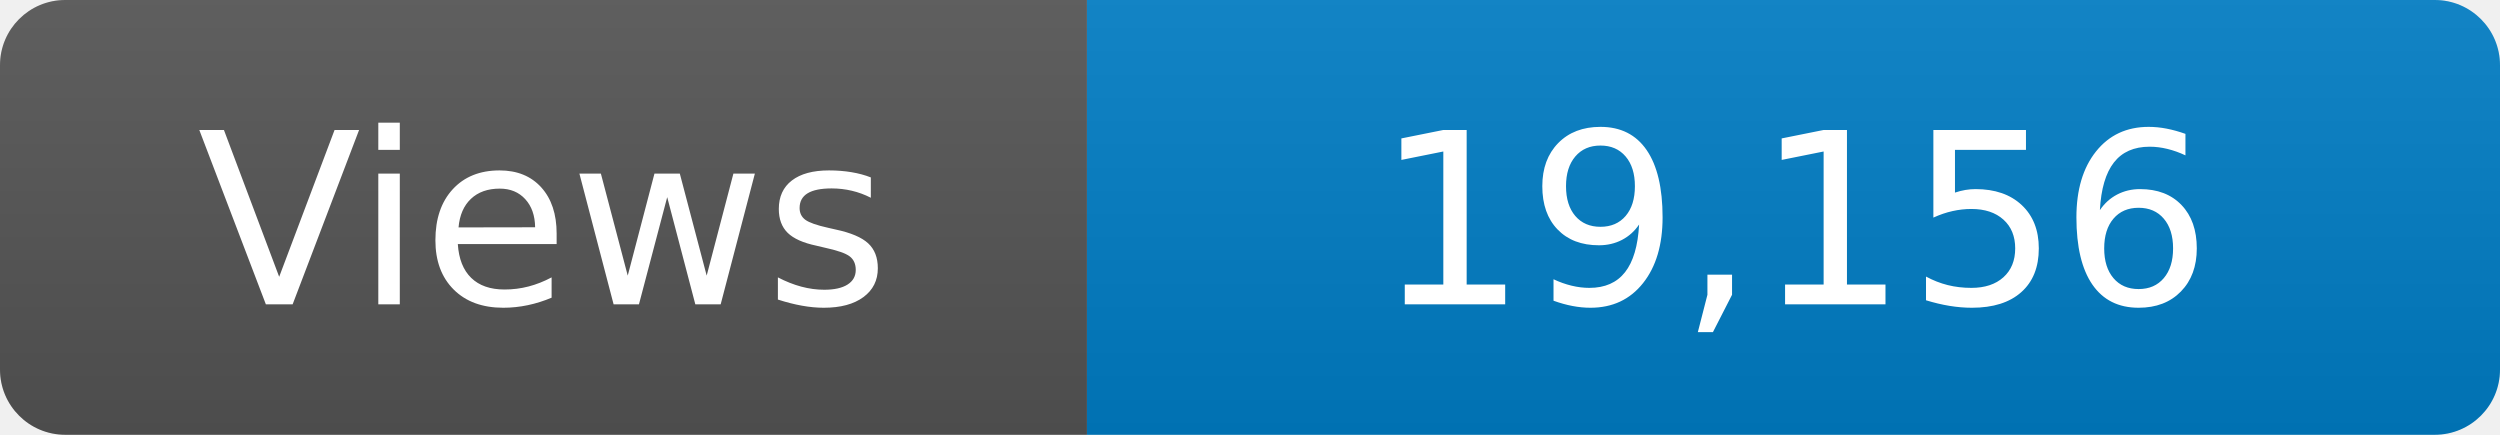
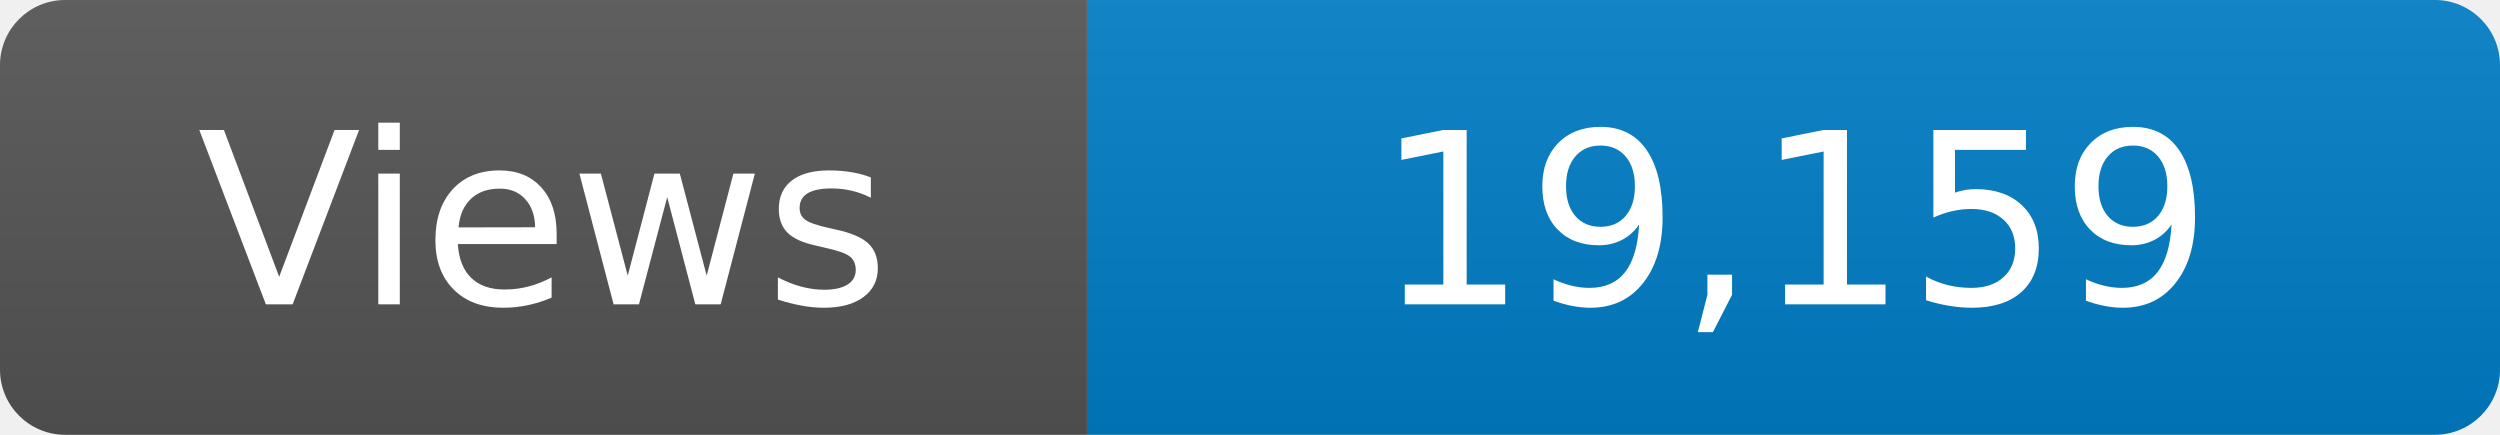
<svg xmlns="http://www.w3.org/2000/svg" width="115" height="20" role="img" aria-label="Maintained?: yes">
  <linearGradient id="s" x2="0" y2="100%">
    <stop offset="0" stop-color="#bbb" stop-opacity=".1" />
    <stop offset="1" stop-opacity=".1" />
  </linearGradient>
  <clipPath id="r">
    <rect width="115" height="20" rx="3" fill="#fff" />
  </clipPath>
  <g clip-path="url(#r)">
    <rect width="50" height="20" fill="#555" />
    <rect x="50" width="160" height="20" fill="#007ec6" />
    <rect width="115" height="20" fill="url(#s)" />
  </g>
  <g fill="#fff" text-anchor="middle" font-family="Verdana,Geneva,DejaVu Sans,sans-serif" font-size="110">
    <text x="250" y="140" transform="scale(.1)" fill="#fff">Views</text>
-     <text x="825" y="140" transform="scale(.1)" fill="#fff">19,156</text>
+     <text x="825" y="140" transform="scale(.1)" fill="#fff">19,159</text>
  </g>
</svg>
